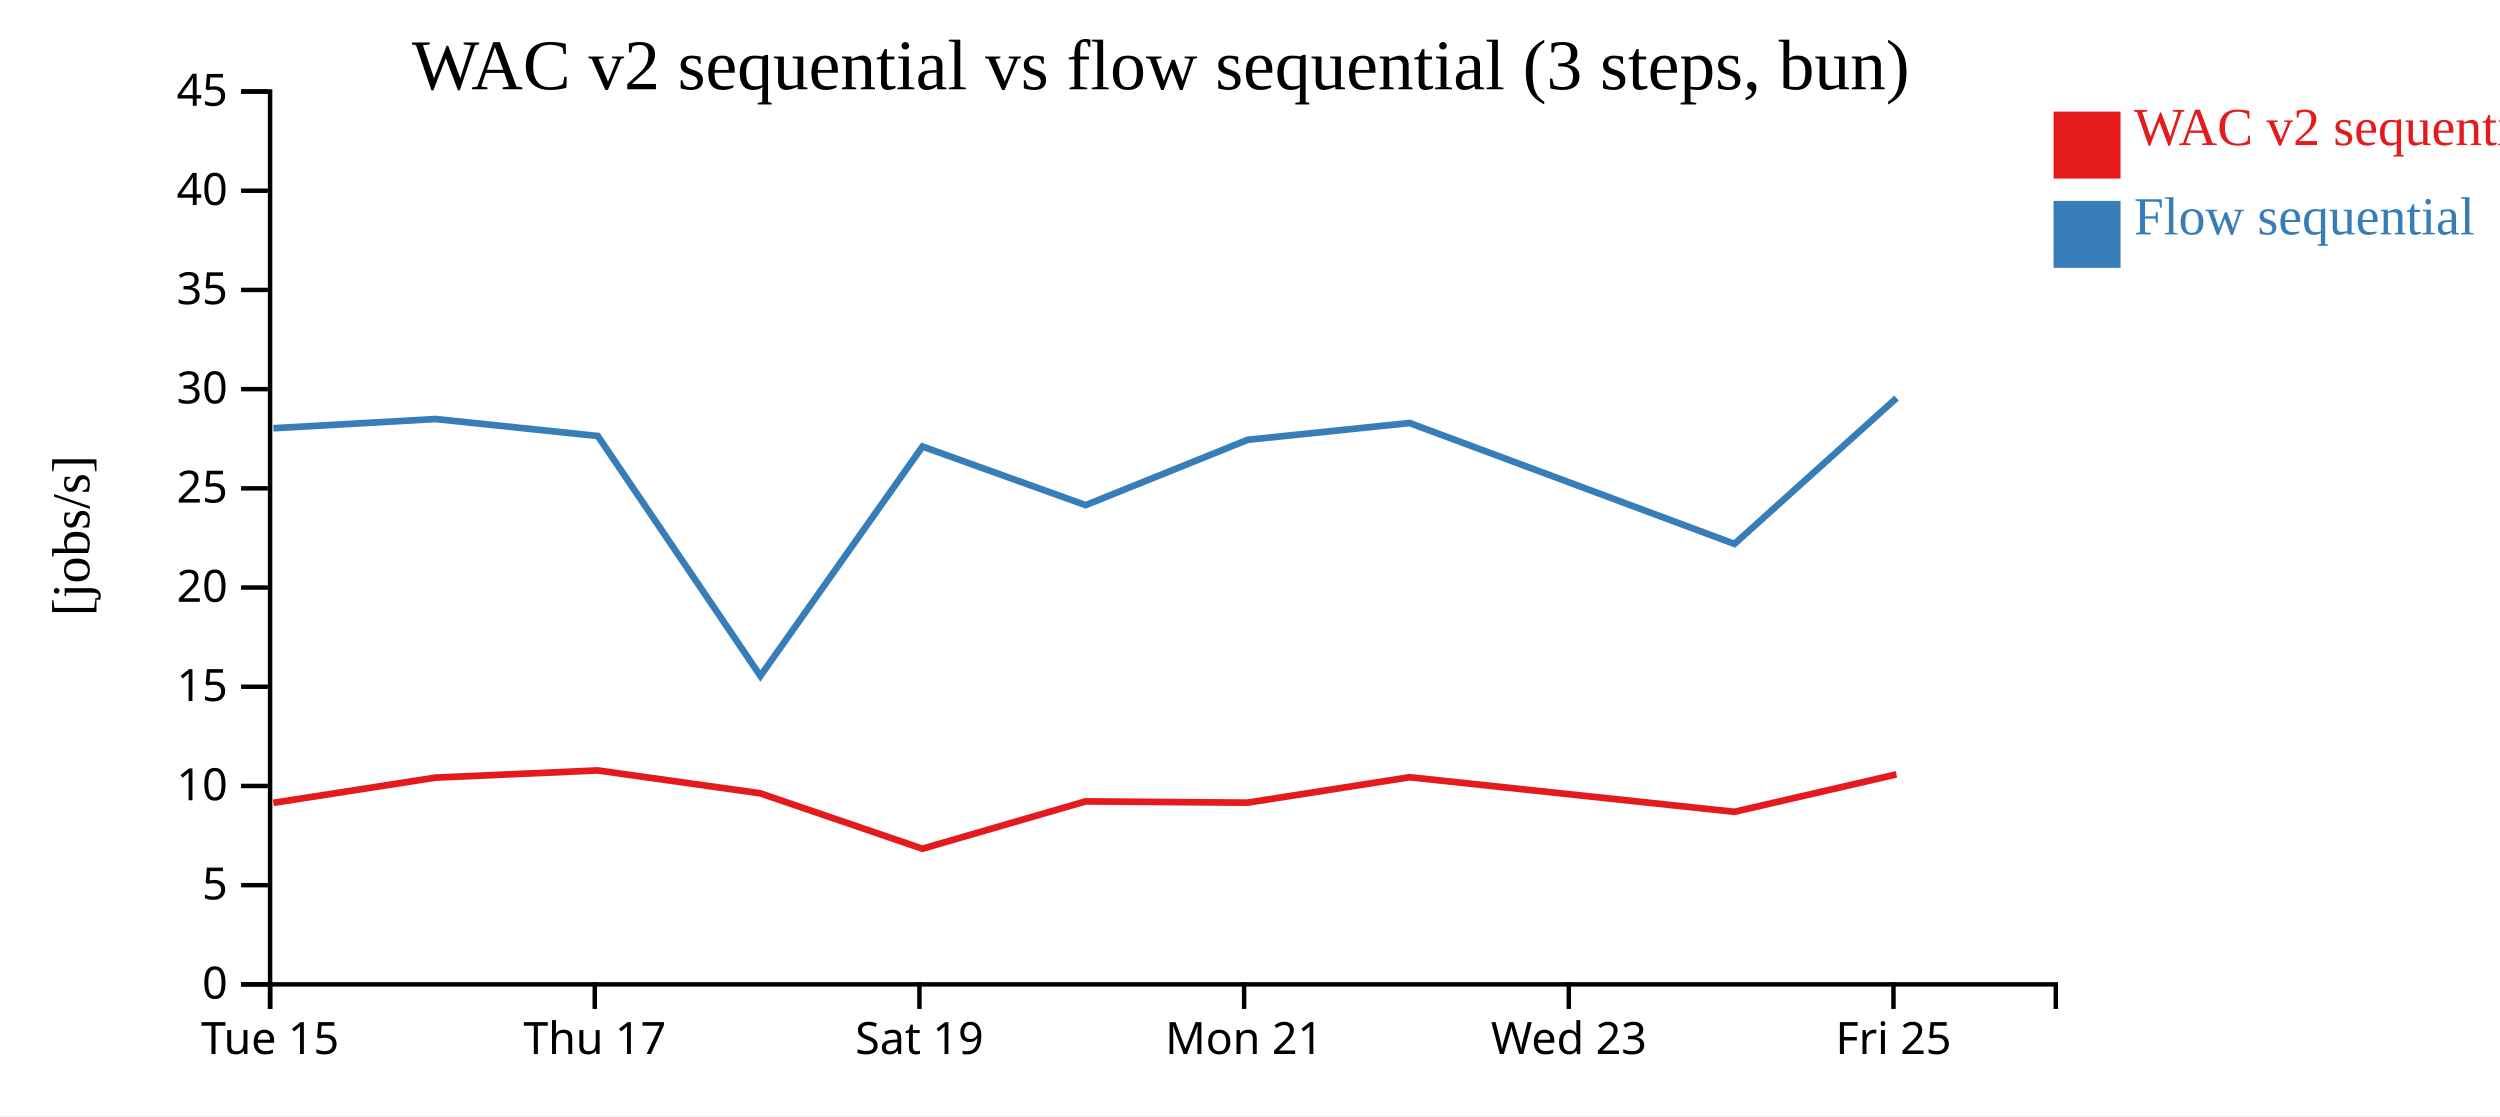
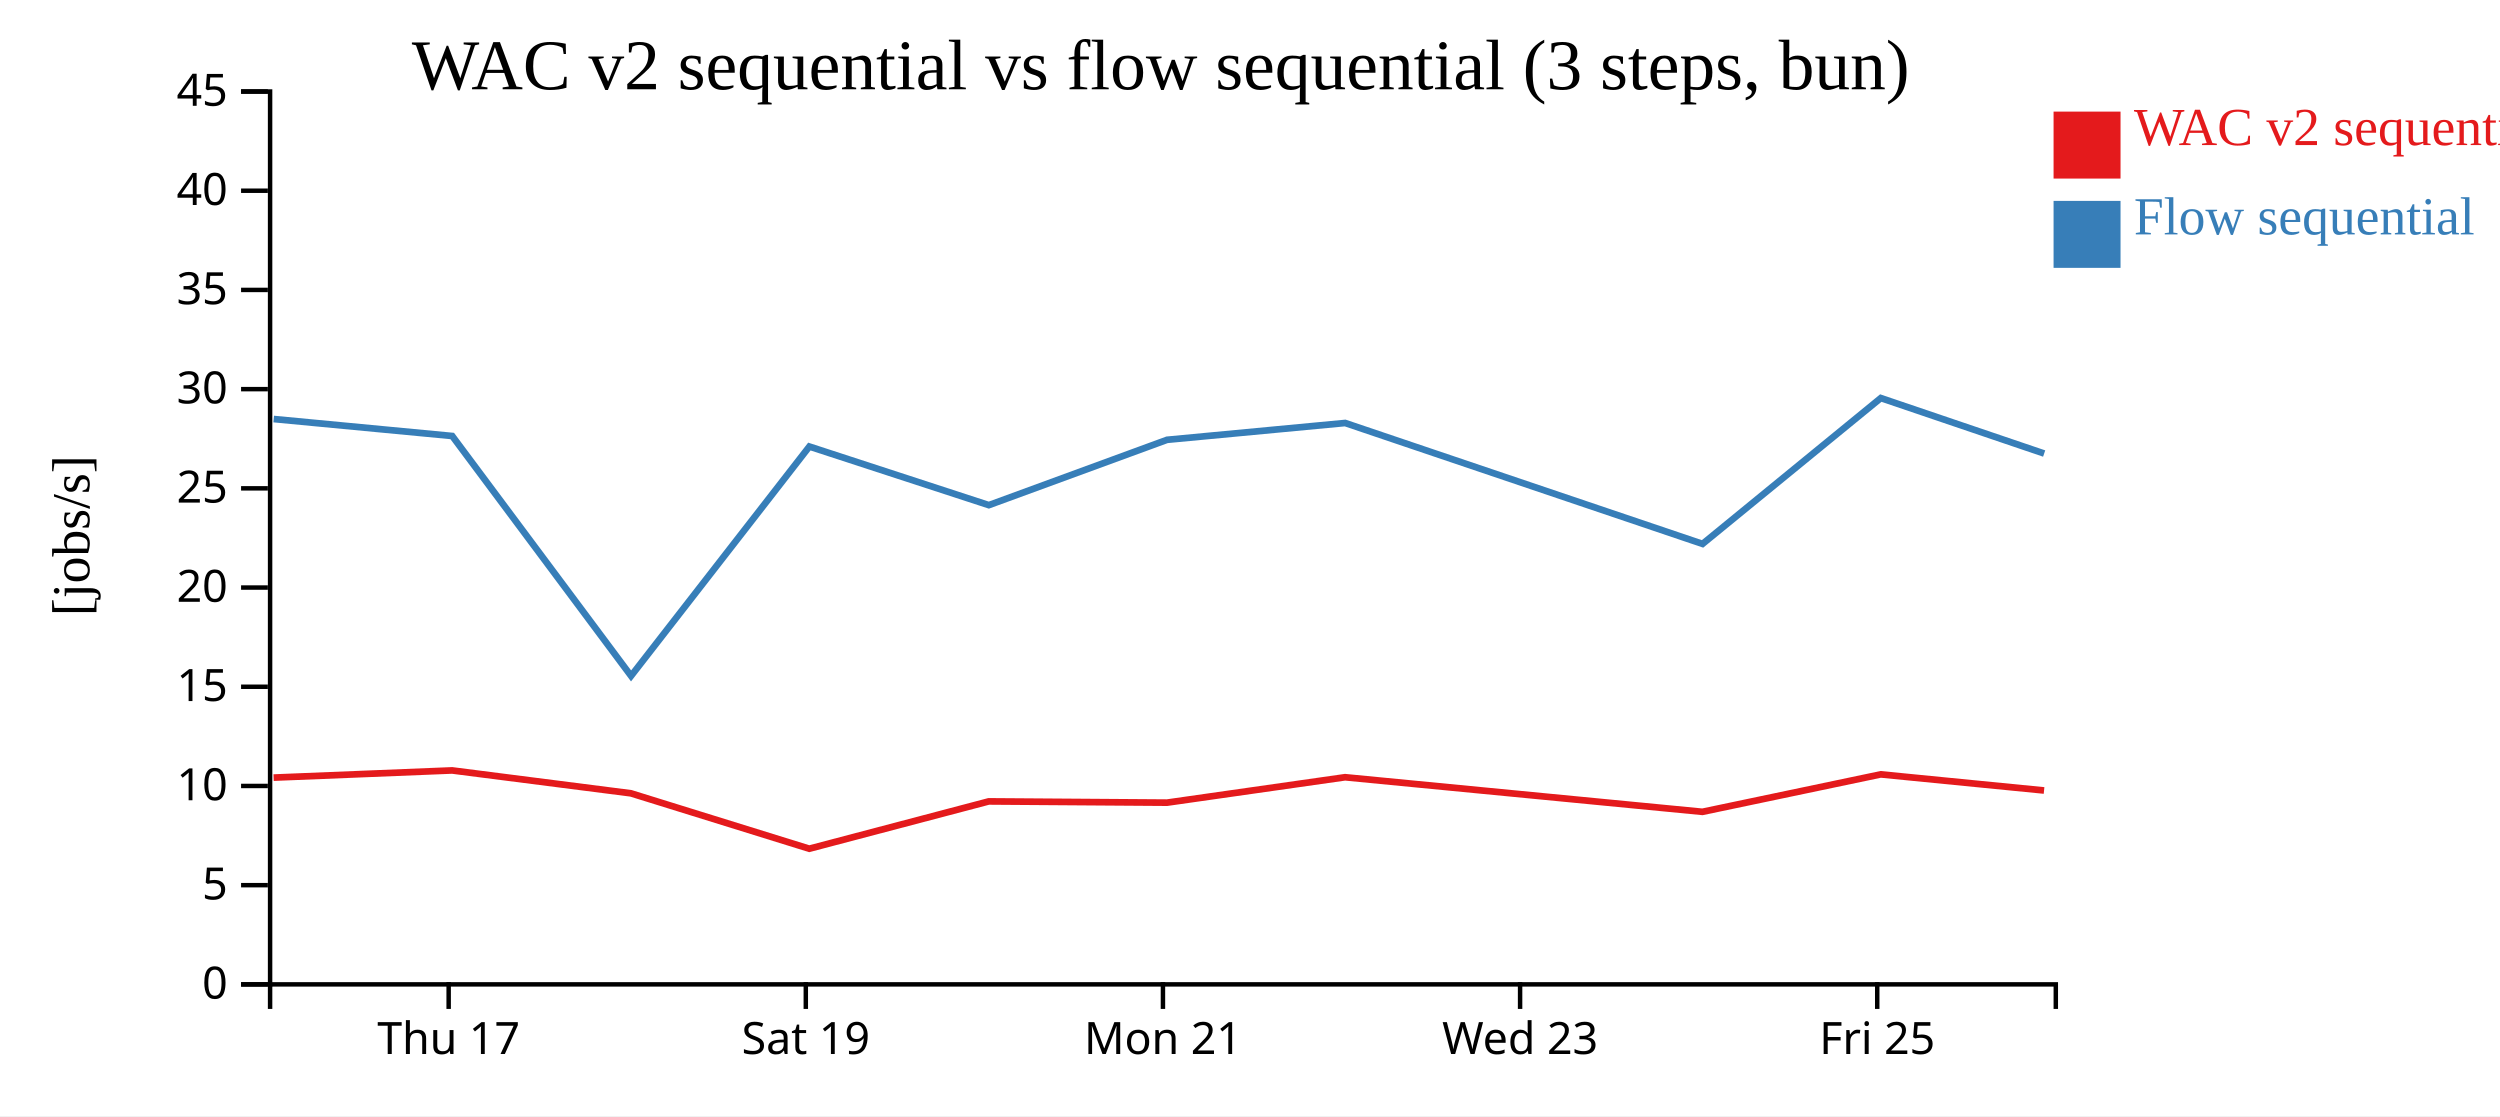
<svg xmlns="http://www.w3.org/2000/svg" width="560" height="250">
  <rect width="100%" height="100%" fill="white" />
  <g transform="translate(60,20)">
    <g transform="translate(0,200)" fill="none" font-size="10" font-family="sans-serif" text-anchor="middle">
      <path class="domain" stroke="currentColor" d="M0.5,6V0.5H400.5V6" />
-       <g class="tick" opacity="1" transform="translate(0.5,0)">
-         <line stroke="currentColor" y2="6" />
-         <text fill="currentColor" y="9" dy="0.71em">Tue 15</text>
-       </g>
-       <g class="tick" opacity="1" transform="translate(73.22727,0)">
+       <g class="tick" opacity="1" transform="translate(40.5,0)">
        <line stroke="currentColor" y2="6" />
        <text fill="currentColor" y="9" dy="0.71em">Thu 17</text>
      </g>
-       <g class="tick" opacity="1" transform="translate(145.9545,0)">
+       <g class="tick" opacity="1" transform="translate(120.5,0)">
        <line stroke="currentColor" y2="6" />
        <text fill="currentColor" y="9" dy="0.71em">Sat 19</text>
      </g>
-       <g class="tick" opacity="1" transform="translate(218.6818,0)">
+       <g class="tick" opacity="1" transform="translate(200.5,0)">
        <line stroke="currentColor" y2="6" />
        <text fill="currentColor" y="9" dy="0.71em">Mon 21</text>
      </g>
-       <g class="tick" opacity="1" transform="translate(291.4091,0)">
+       <g class="tick" opacity="1" transform="translate(280.5,0)">
        <line stroke="currentColor" y2="6" />
        <text fill="currentColor" y="9" dy="0.71em">Wed 23</text>
      </g>
-       <g class="tick" opacity="1" transform="translate(364.1364,0)">
+       <g class="tick" opacity="1" transform="translate(360.5,0)">
        <line stroke="currentColor" y2="6" />
        <text fill="currentColor" y="9" dy="0.71em">Fri 25</text>
      </g>
    </g>
    <g fill="none" font-size="10" font-family="sans-serif" text-anchor="end">
      <path class="domain" stroke="currentColor" d="M-6,200.5H0.5V0.5H-6" />
      <g class="tick" opacity="1" transform="translate(0,200.5)">
        <line stroke="currentColor" x2="-6" />
        <text fill="currentColor" x="-9" dy="0.32em">0</text>
      </g>
      <g class="tick" opacity="1" transform="translate(0,178.2778)">
        <line stroke="currentColor" x2="-6" />
        <text fill="currentColor" x="-9" dy="0.32em">5</text>
      </g>
      <g class="tick" opacity="1" transform="translate(0,156.0556)">
        <line stroke="currentColor" x2="-6" />
        <text fill="currentColor" x="-9" dy="0.32em">10</text>
      </g>
      <g class="tick" opacity="1" transform="translate(0,133.8333)">
        <line stroke="currentColor" x2="-6" />
        <text fill="currentColor" x="-9" dy="0.32em">15</text>
      </g>
      <g class="tick" opacity="1" transform="translate(0,111.6111)">
        <line stroke="currentColor" x2="-6" />
        <text fill="currentColor" x="-9" dy="0.32em">20</text>
      </g>
      <g class="tick" opacity="1" transform="translate(0,89.38889)">
        <line stroke="currentColor" x2="-6" />
        <text fill="currentColor" x="-9" dy="0.32em">25</text>
      </g>
      <g class="tick" opacity="1" transform="translate(0,67.16667)">
        <line stroke="currentColor" x2="-6" />
        <text fill="currentColor" x="-9" dy="0.32em">30</text>
      </g>
      <g class="tick" opacity="1" transform="translate(0,44.94444)">
        <line stroke="currentColor" x2="-6" />
        <text fill="currentColor" x="-9" dy="0.32em">35</text>
      </g>
      <g class="tick" opacity="1" transform="translate(0,22.72222)">
        <line stroke="currentColor" x2="-6" />
        <text fill="currentColor" x="-9" dy="0.32em">40</text>
      </g>
      <g class="tick" opacity="1" transform="translate(0,0.5)">
        <line stroke="currentColor" x2="-6" />
        <text fill="currentColor" x="-9" dy="0.32em">45</text>
      </g>
    </g>
    <text text-anchor="middle" style="font-size: 12px" transform="rotate(-90)" y="-40" x="-100">[jobs/s]</text>
    <text text-anchor="middle" style="font-size: 16px" y="0" x="200">WAC v2 sequential vs flow sequential (3 steps, bun)</text>
-     <path class="line" fill="none" stroke="#e41a1c" stroke-width="1.5" d="M1.219,159.841L37.534,154.186L73.887,152.575L110.295,157.704L146.613,170.112L183.158,159.513L219.455,159.795L255.721,154.101L328.491,161.849L364.803,153.459" />
-     <path class="line" fill="none" stroke="#377eb8" stroke-width="1.5" d="M1.24,75.923L37.553,73.863L73.907,77.665L110.326,131.408L146.634,80.026L183.181,93.15L219.476,78.517L255.741,74.751L328.516,101.834L364.822,69.166" />
+     <path class="line" fill="none" stroke="#e41a1c" stroke-width="1.5" d="M1.287,154.186L41.276,152.575L81.325,157.704L121.275,170.112L161.474,159.513L201.4,159.795L241.293,154.101L321.34,161.849L361.283,153.459L397.869,157.067" />
+     <path class="line" fill="none" stroke="#377eb8" stroke-width="1.5" d="M1.308,73.863L41.298,77.665L81.359,131.408L121.298,80.026L161.499,93.15L201.423,78.517L241.315,74.751L321.367,101.834L361.304,69.166L397.892,81.592" />
    <rect class="dot" x="400" y="5" width="15" height="15" style="fill: #e41a1c;" />
    <rect class="dot" x="400" y="25" width="15" height="15" style="fill: #377eb8;" />
    <text class="label" x="418" y="12.5" style="fill: #e41a1c; alignment-baseline: middle;" text-anchor="left">WAC v2 sequential</text>
    <text class="label" x="418" y="32.5" style="fill: #377eb8; alignment-baseline: middle;" text-anchor="left">Flow sequential</text>
  </g>
</svg>
